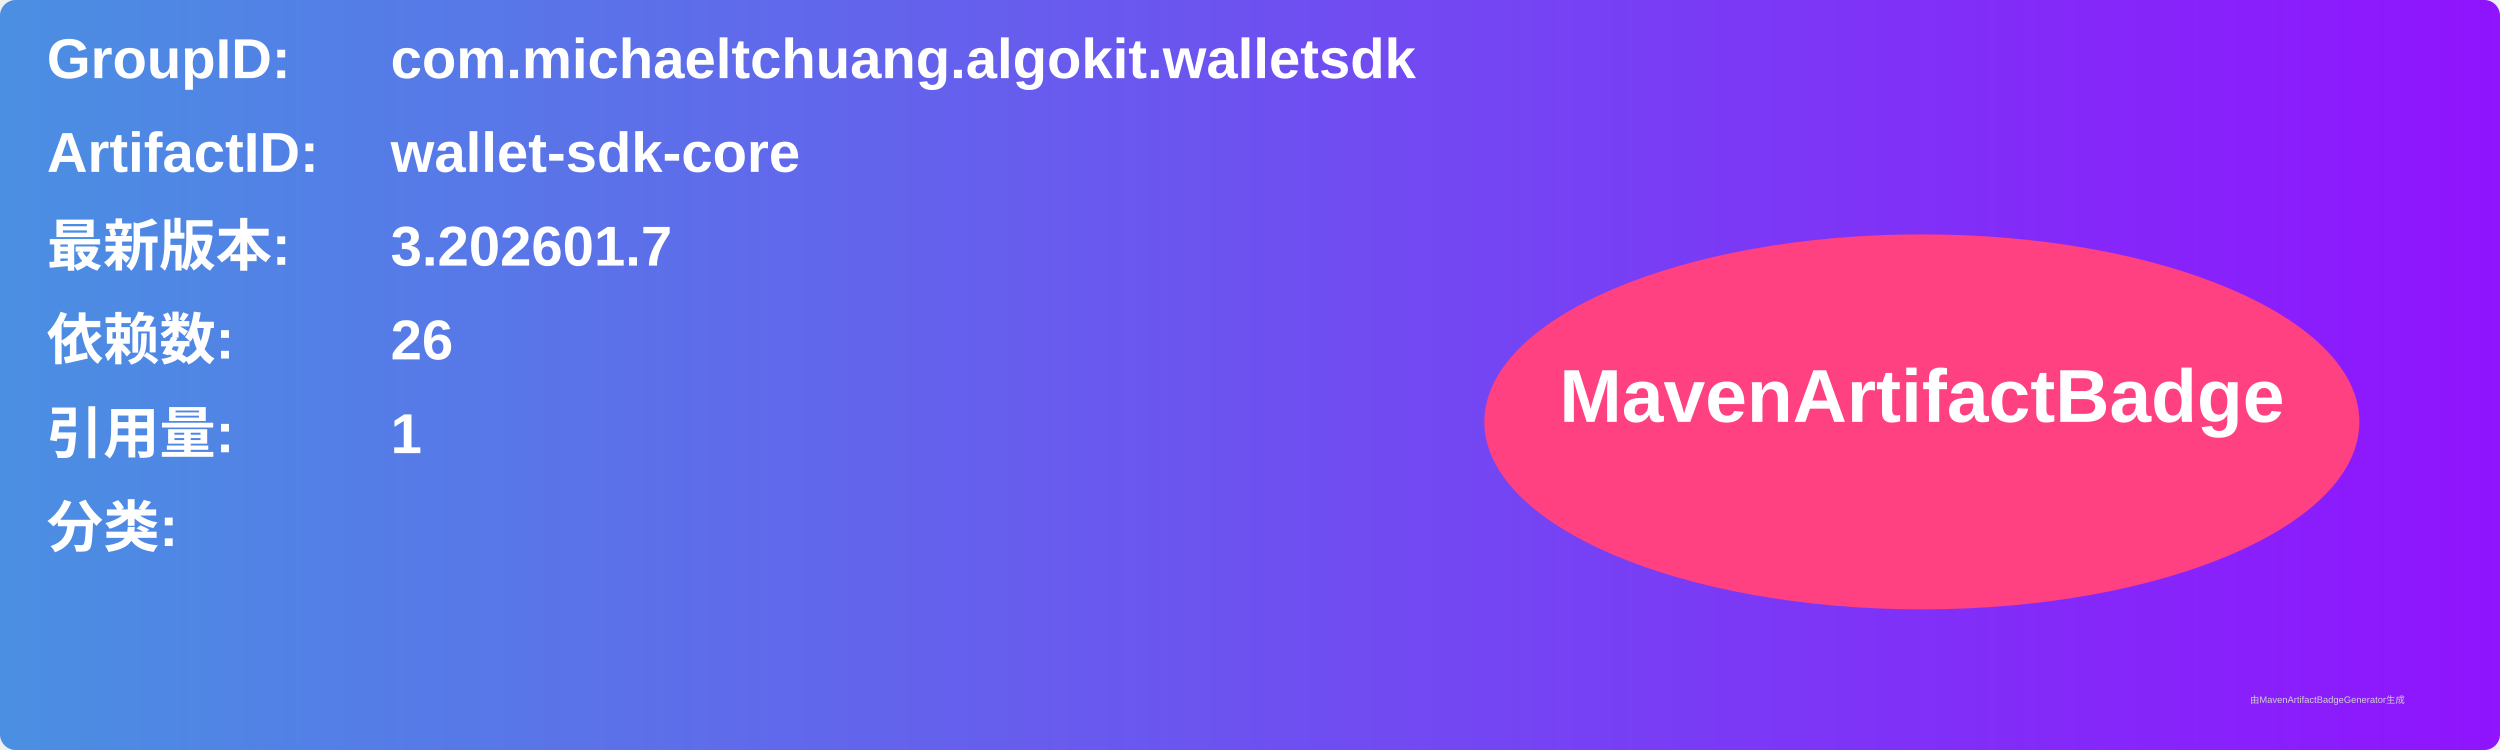
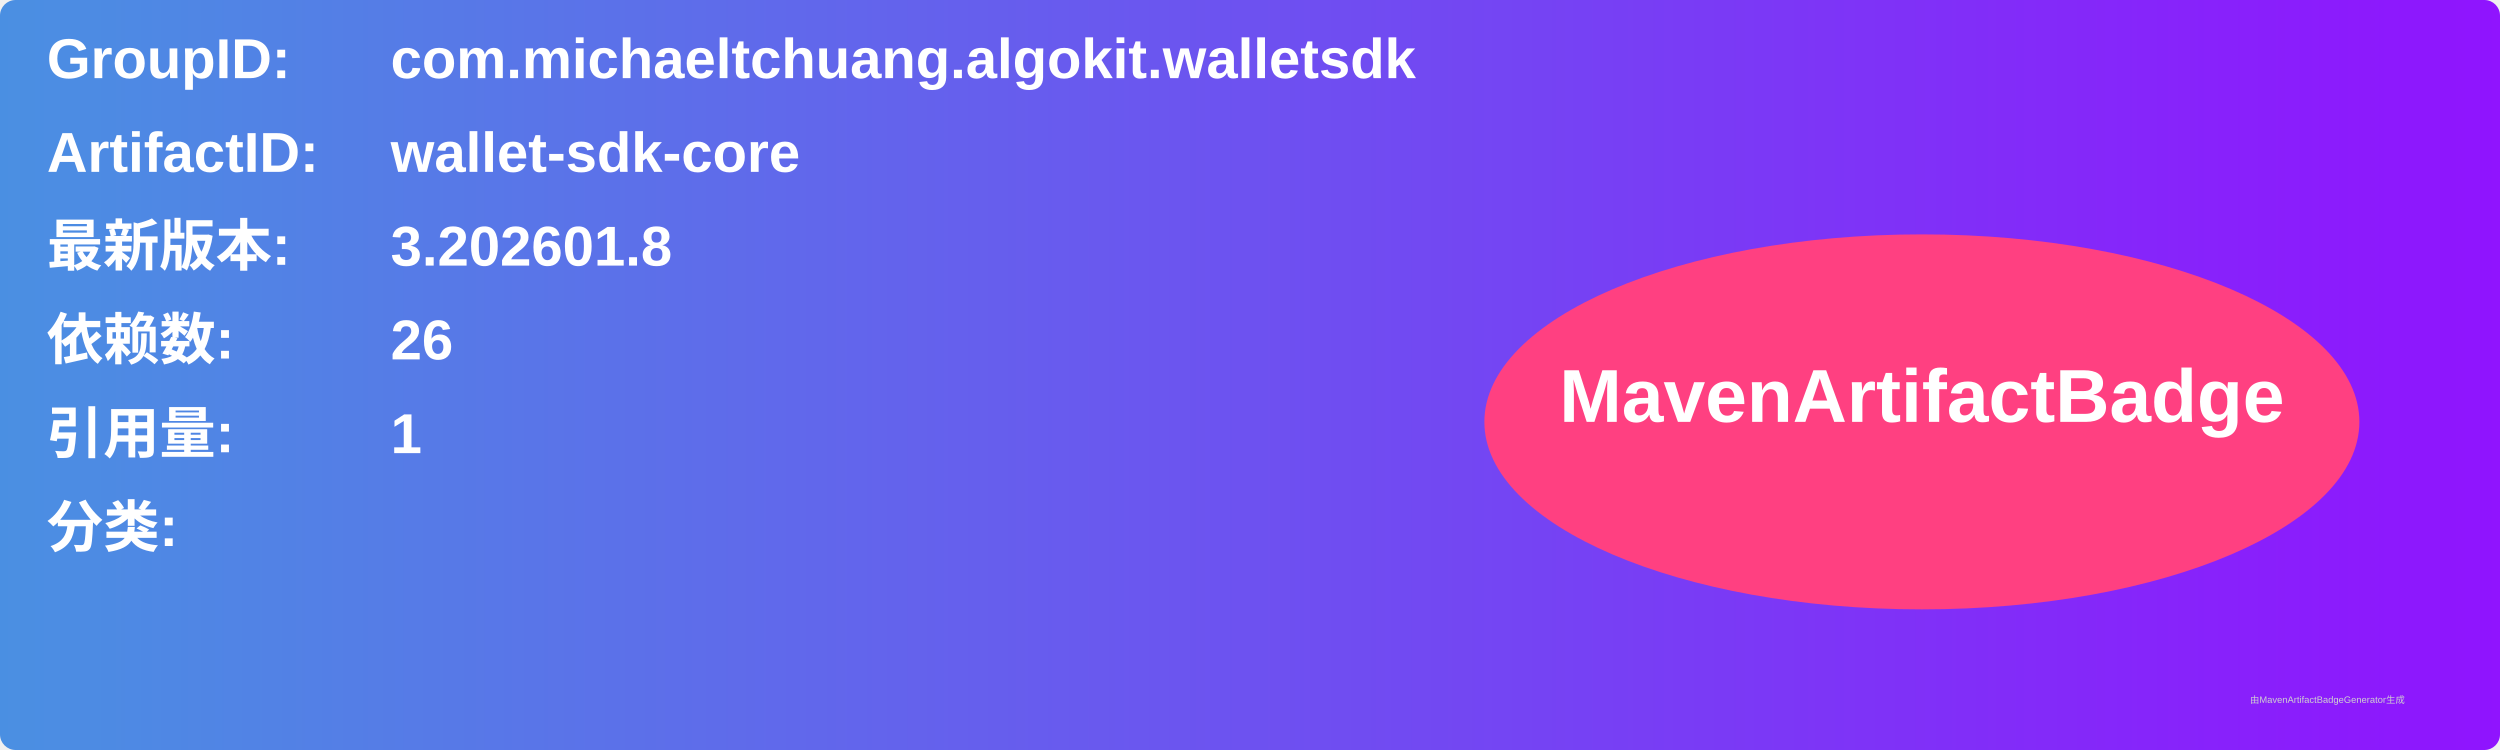
<svg xmlns="http://www.w3.org/2000/svg" width="800" height="240" viewBox="0 0 800 240">
  <linearGradient id="grad" x1="0%" y1="0%" x2="100%" y2="0%">
    <stop offset="0%" stop-color="#4a90e2" />
    <stop offset="100%" stop-color="#9013fe" />
  </linearGradient>
  <rect width="100%" height="100%" rx="5" ry="5" fill="url(#grad)" />
  <g transform="translate(15, 15)">
    <text x="0" y="10" font-family="Arial" font-size="18" fill="white" font-weight="bold" width="260">GroupID:</text>
    <text x="110" y="10" font-family="Arial" font-size="18" fill="white" font-weight="bold" width="460">com.michaeltchuang.algokit.walletsdk</text>
    <text x="0" y="40" font-family="Arial" font-size="18" fill="white" font-weight="bold" width="260">ArtifactID:</text>
    <text x="110" y="40" font-family="Arial" font-size="18" fill="white" font-weight="bold" width="460">wallet-sdk-core</text>
    <text x="0" y="70" font-family="Arial" font-size="18" fill="white" font-weight="bold">最新版本:</text>
    <text x="110" y="70" font-family="Arial" font-size="18" fill="white" font-weight="bold">
-       <tspan font-weight="bold">3.202601.7</tspan>
+       <tspan font-weight="bold">3.202601.8</tspan>
    </text>
    <text x="0" y="100" font-family="Arial" font-size="18" fill="white" font-weight="bold">依赖数: </text>
    <text x="110" y="100" font-family="Arial" font-size="18" fill="white">
      <tspan font-weight="bold">26</tspan>
    </text>
    <text x="0" y="130" font-family="Arial" font-size="18" fill="white" font-weight="bold">引用量: </text>
    <text x="110" y="130" font-family="Arial" font-size="18" fill="white">
      <tspan font-weight="bold">1</tspan>
    </text>
    <text x="0" y="160" font-family="Arial" font-size="18" fill="white" font-weight="bold">分类:</text>
    <text x="10" y="190" font-family="Arial" font-size="10" fill="white">
      <tspan font-weight="bold" />
    </text>
    <ellipse cx="600" cy="120" rx="140" ry="60" fill="#ff4081" />
    <text x="600" y="120" text-anchor="middle" font-family="Arial" font-size="24" fill="white" font-weight="bold">MavenArtifactBadge</text>
  </g>
  <text x="720" y="225" font-family="Arial" font-size="3" fill="#d0d0d0">由MavenArtifactBadgeGenerator生成</text>
</svg>
